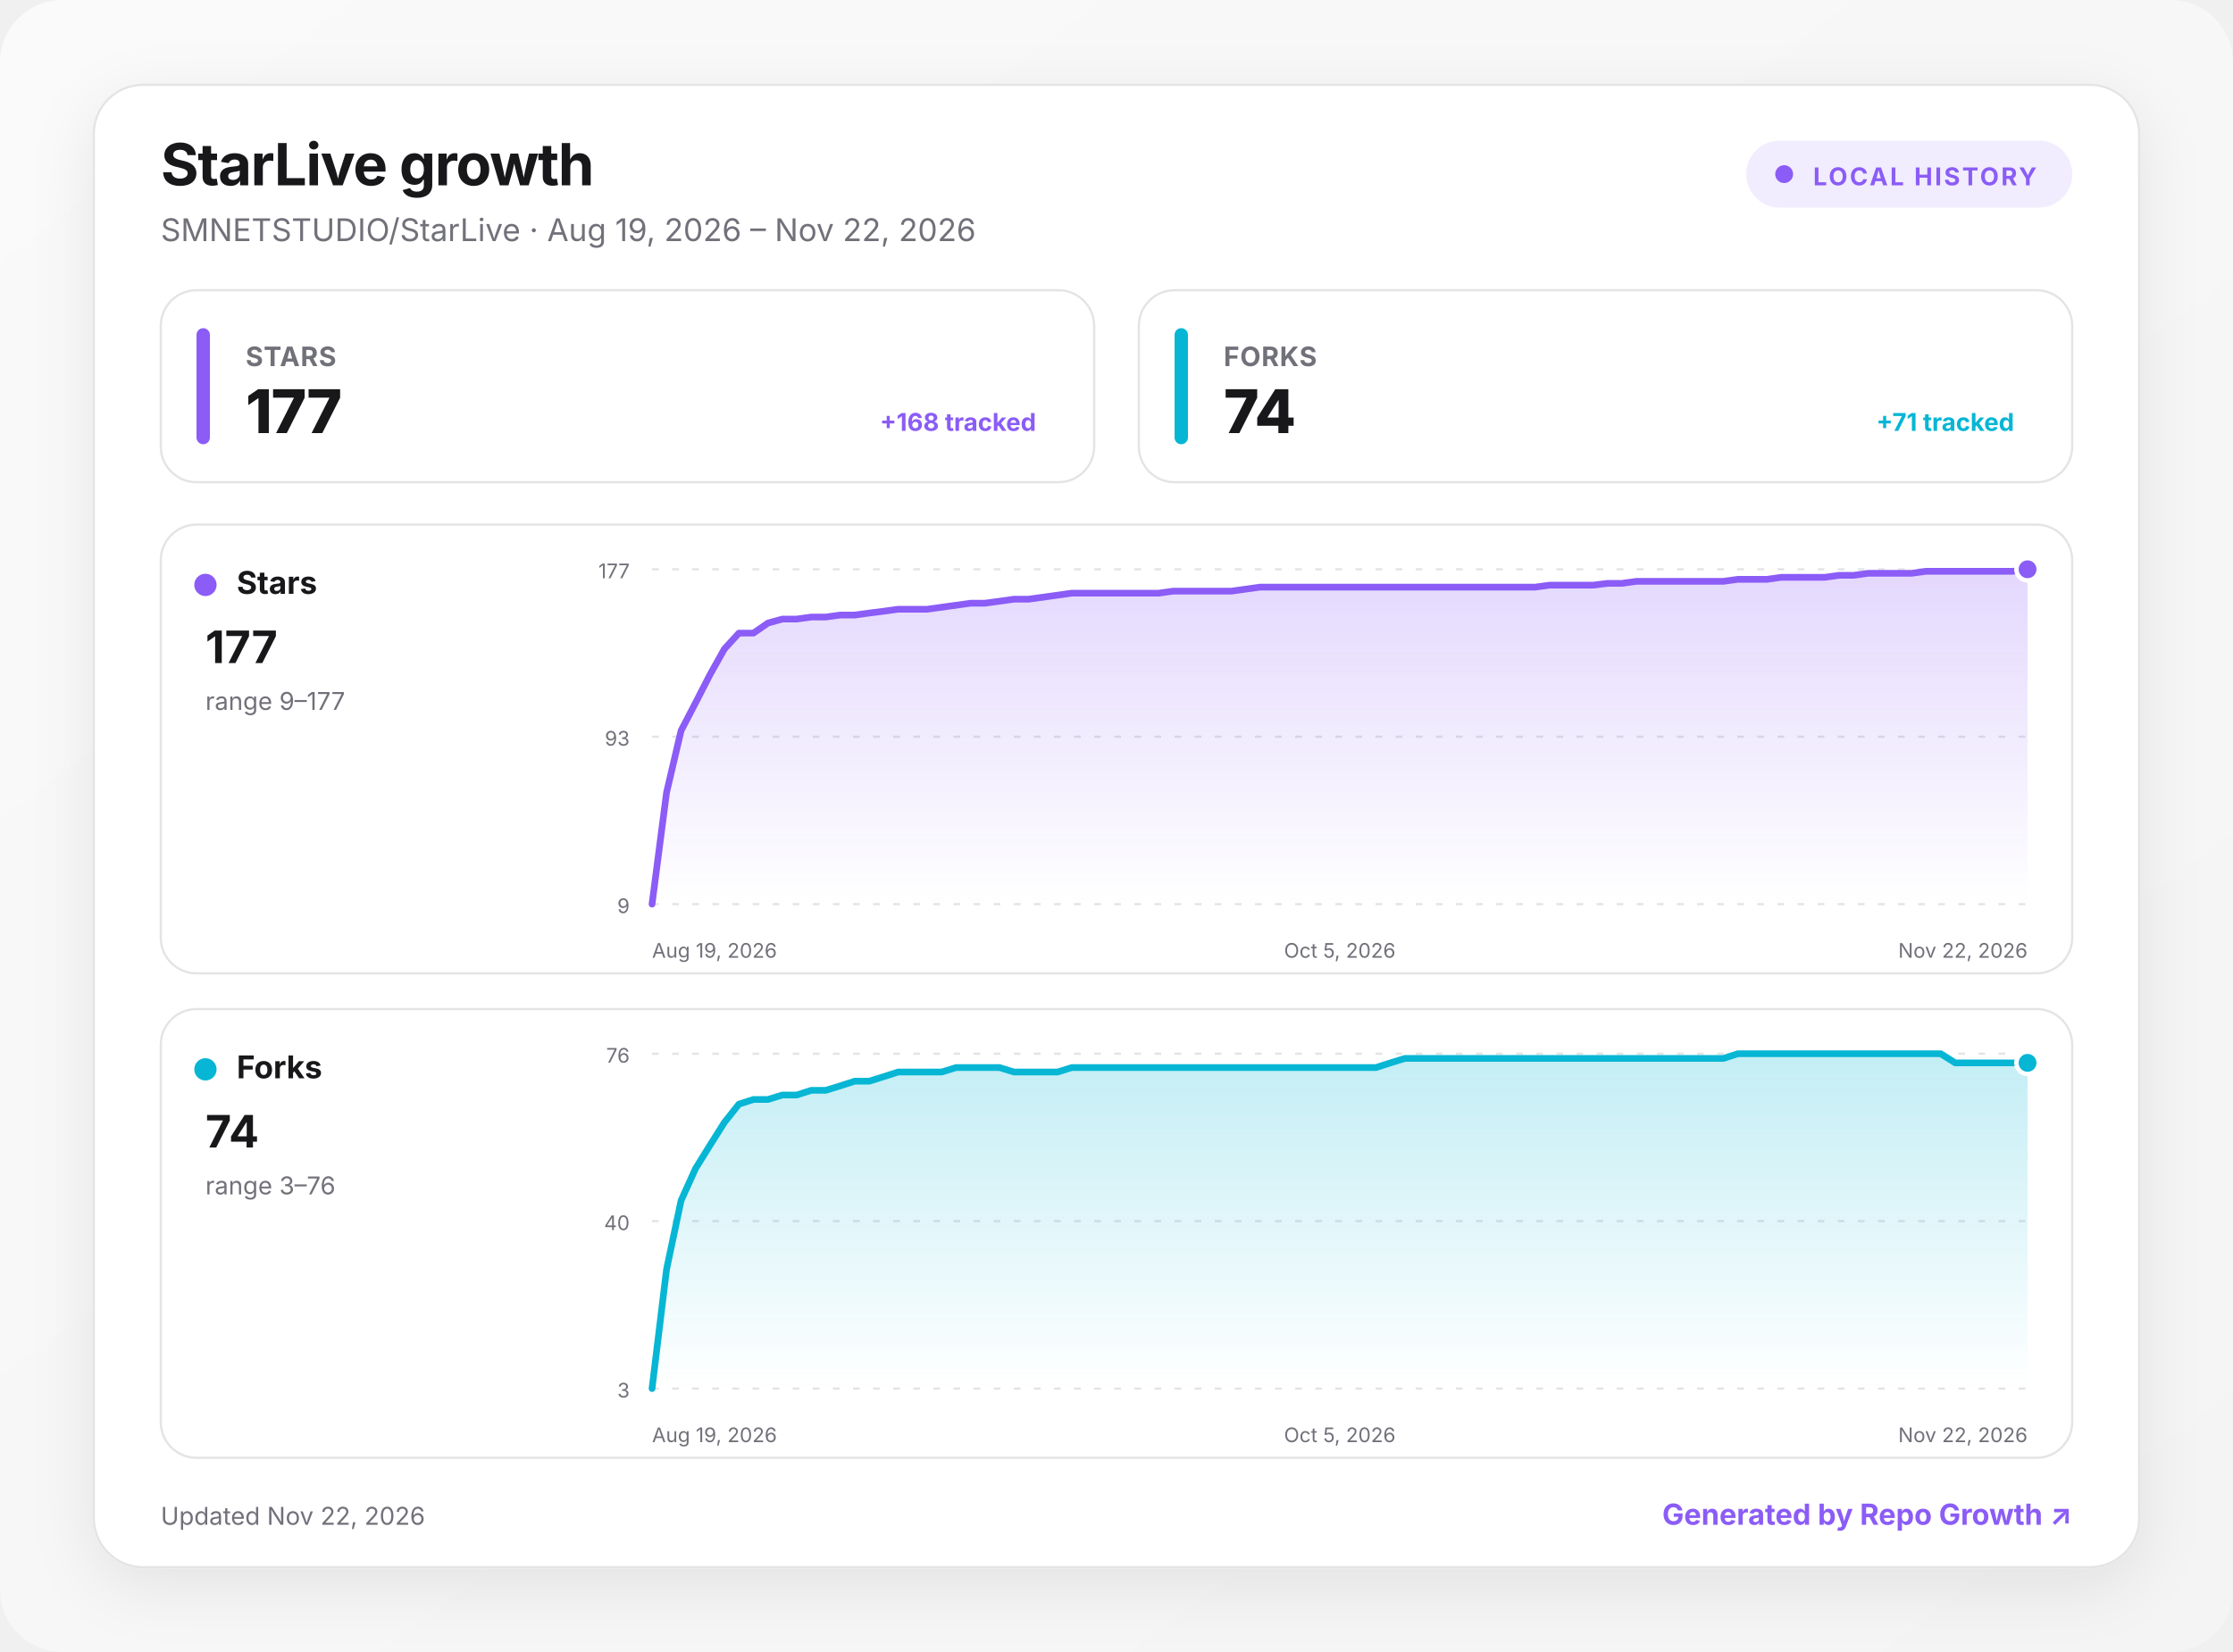
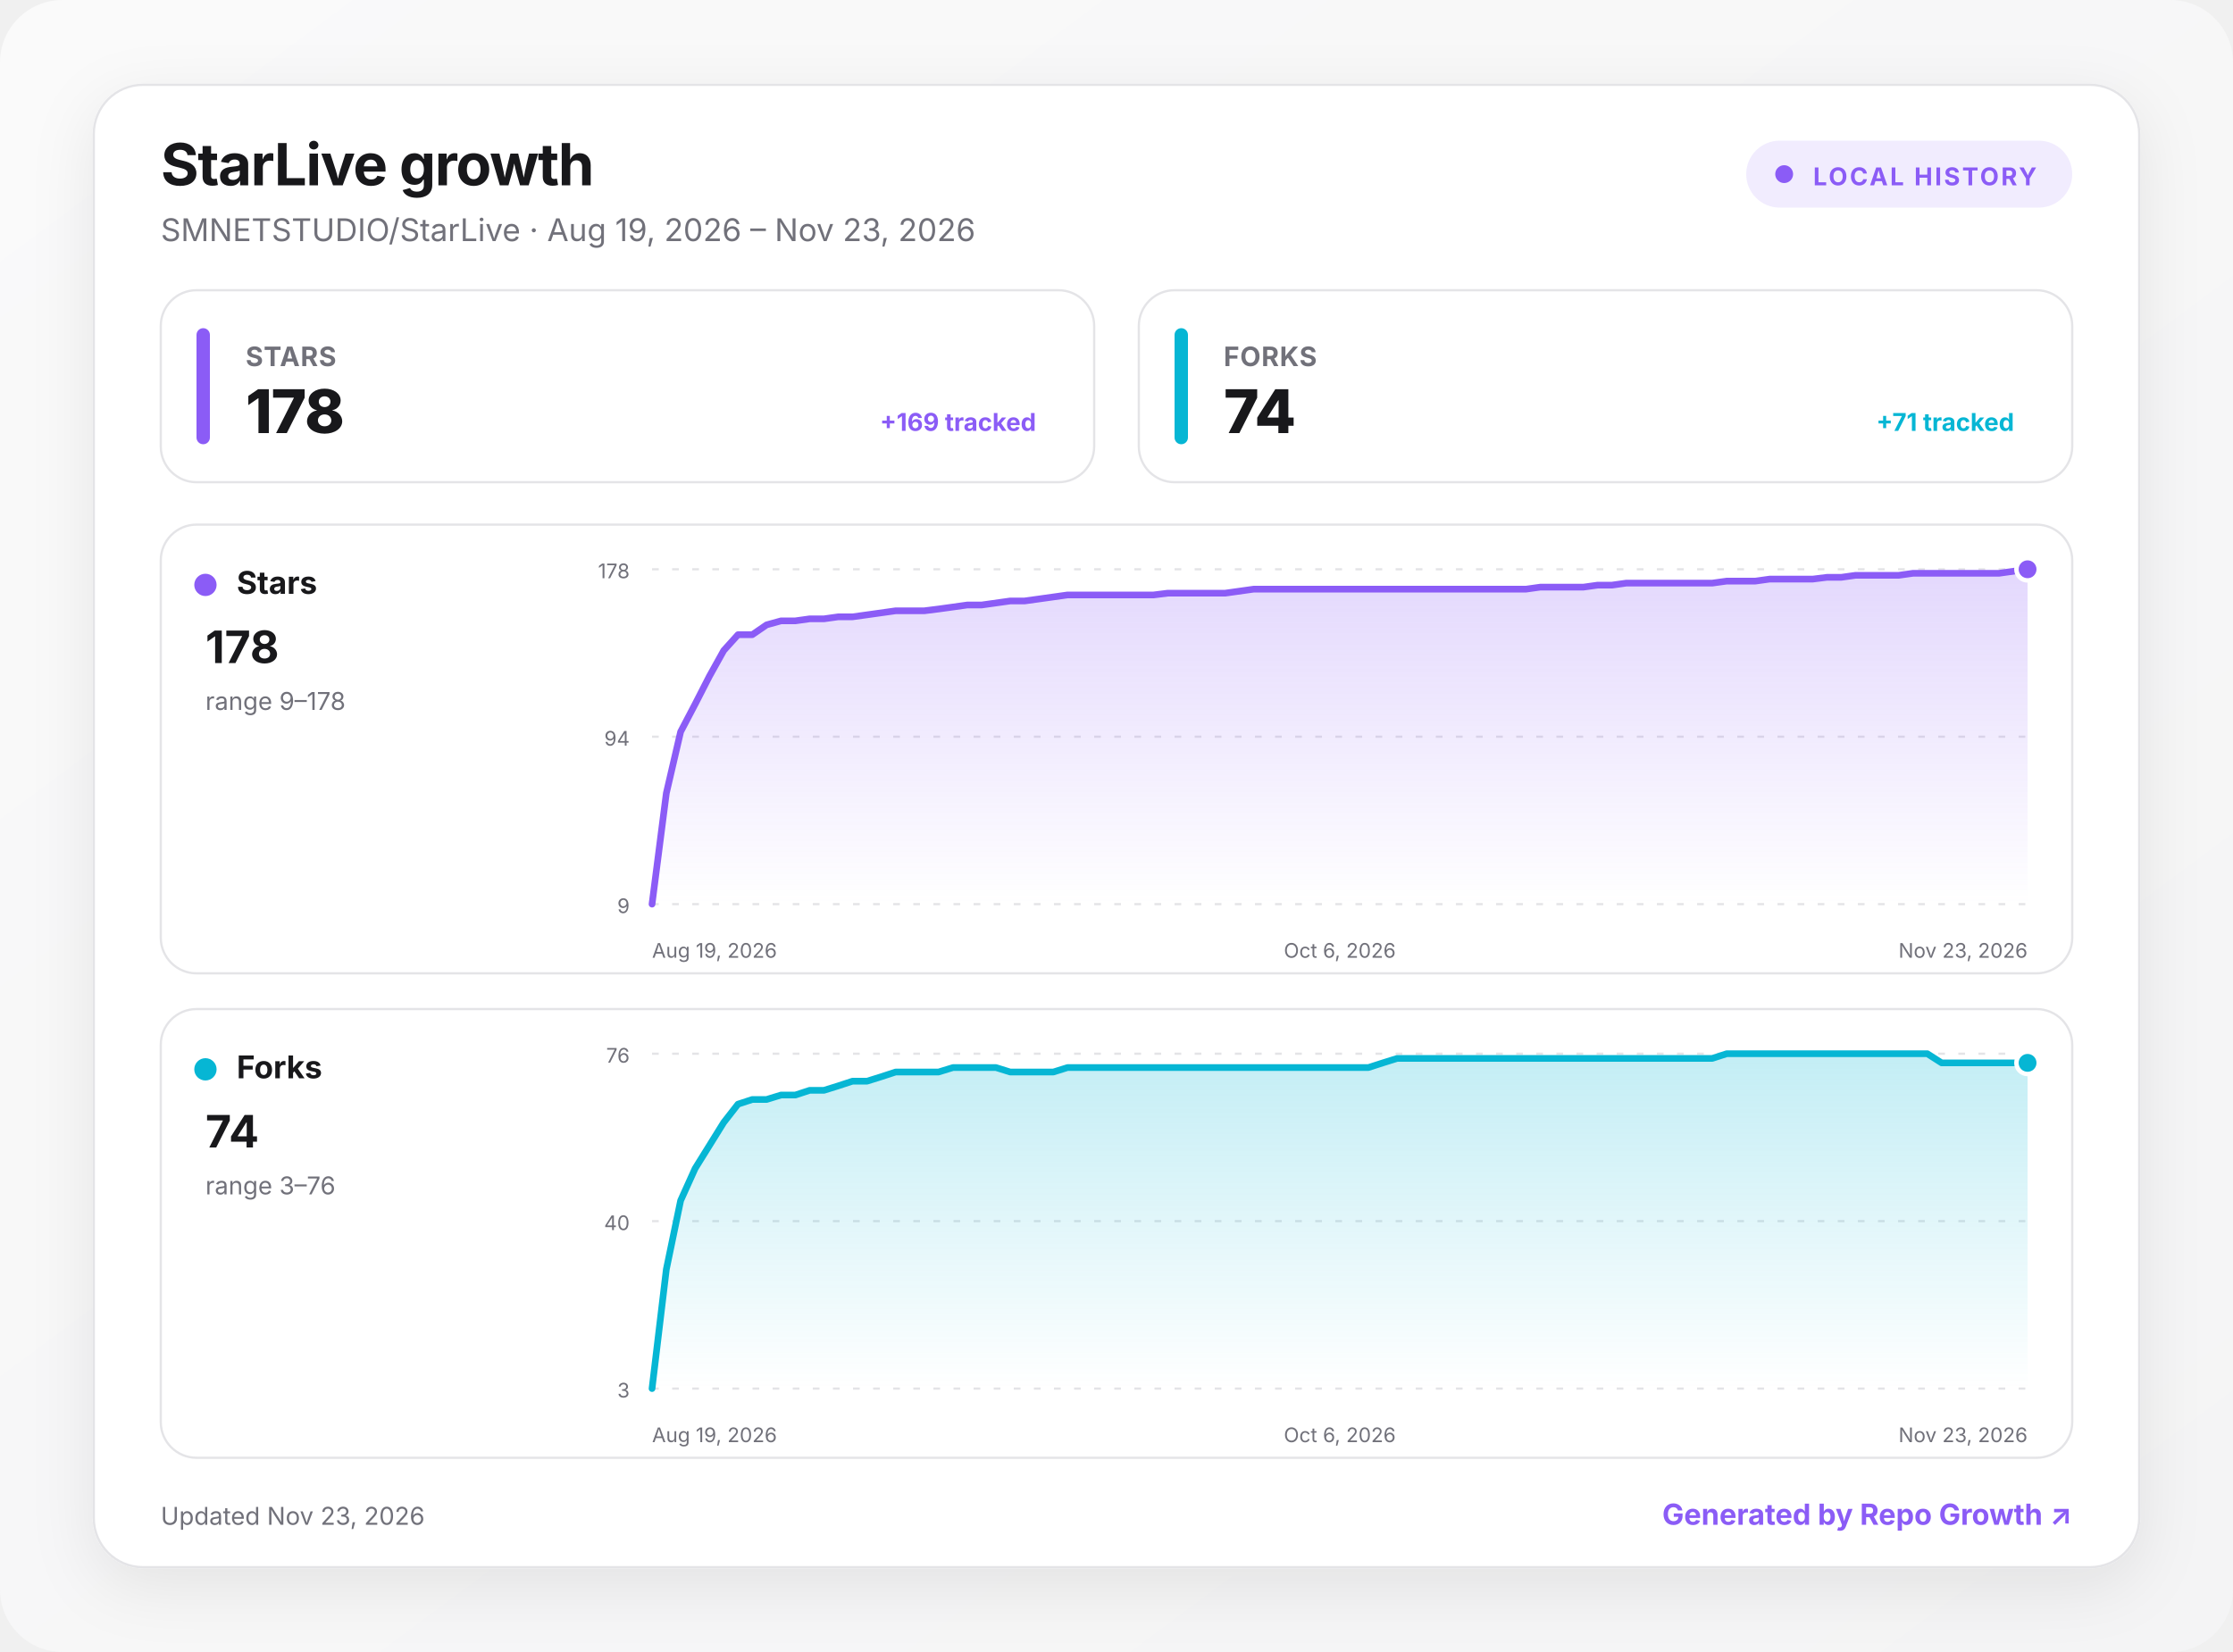
<svg xmlns="http://www.w3.org/2000/svg" width="1000" height="740" viewBox="0 0 1000 740" role="img" aria-labelledby="title desc">
  <defs>
    <linearGradient id="background" x1="0" y1="0" x2="1" y2="1">
      <stop offset="0" stop-color="#fafafa" />
      <stop offset="1" stop-color="#f4f4f5" />
    </linearGradient>
    <linearGradient id="fill-stars" x1="0" y1="0" x2="0" y2="1">
      <stop offset="0" stop-color="#8b5cf6" stop-opacity=".24" />
      <stop offset="1" stop-color="#8b5cf6" stop-opacity="0" />
    </linearGradient>
    <linearGradient id="fill-forks" x1="0" y1="0" x2="0" y2="1">
      <stop offset="0" stop-color="#06b6d4" stop-opacity=".24" />
      <stop offset="1" stop-color="#06b6d4" stop-opacity="0" />
    </linearGradient>
    <filter id="shadow" x="-10%" y="-10%" width="120%" height="130%">
      <feDropShadow dx="0" dy="8" stdDeviation="14" flood-color="#18181b" flood-opacity=".08" />
    </filter>
    <style>
      :root { color-scheme: light dark; }
      .bg { fill: url(#background); }
      .surface { fill: #ffffff; stroke: #e4e4e7; }
      .panel { fill: #ffffff; stroke: #e4e4e7; }
      .primary { fill: #18181b; }
      .secondary { fill: #71717a; }
      .grid { stroke: #e4e4e7; }
      text { font-family: Inter, ui-sans-serif, system-ui, -apple-system, BlinkMacSystemFont, "Segoe UI", sans-serif; }
      @media (prefers-color-scheme: dark) {
        .bg { fill: #09090b; }
        .surface, .panel { fill: #111113; stroke: #27272a; }
        .primary { fill: #fafafa; }
        .secondary { fill: #a1a1aa; }
        .grid { stroke: #27272a; }
      }
    </style>
  </defs>
  <rect class="bg" width="1000" height="740" rx="28" />
  <g transform="translate(42 38)">
    <rect x="0" y="0" width="916" height="664" rx="22" class="surface" filter="url(#shadow)" />
    <text x="30" y="45" class="primary" font-size="26" font-weight="750" letter-spacing="-.5">StarLive growth</text>
-     <text x="30" y="70" class="secondary" font-size="14">SMNETSTUDIO/StarLive · Aug 19, 2026 – Nov 22, 2026</text>
+     <text x="30" y="70" class="secondary" font-size="14">SMNETSTUDIO/StarLive · Aug 19, 2026 – Nov 23, 2026</text>
    <g transform="translate(740 25)">
      <rect width="146" height="30" rx="15" fill="#8b5cf6" fill-opacity=".12" />
      <circle cx="17" cy="15" r="4" fill="#8b5cf6" />
      <text x="30" y="20" fill="#8b5cf6" font-size="11" font-weight="700" letter-spacing="1">LOCAL HISTORY</text>
    </g>
    <g transform="translate(30 92)">
      <rect width="418" height="86" rx="16" class="panel" />
      <rect x="16" y="17" width="6" height="52" rx="3" fill="#8b5cf6" />
      <text x="38" y="34" class="secondary" font-size="12" font-weight="650" letter-spacing=".3">STARS</text>
-       <text x="38" y="64" class="primary" font-size="27" font-weight="760" letter-spacing="-.5">177</text>
-       <text x="392" y="63" text-anchor="end" fill="#8b5cf6" font-size="11" font-weight="650">+168 tracked</text>
+       <text x="38" y="64" class="primary" font-size="27" font-weight="760" letter-spacing="-.5">178</text>
+       <text x="392" y="63" text-anchor="end" fill="#8b5cf6" font-size="11" font-weight="650">+169 tracked</text>
    </g>
    <g transform="translate(468 92)">
      <rect width="418" height="86" rx="16" class="panel" />
      <rect x="16" y="17" width="6" height="52" rx="3" fill="#06b6d4" />
      <text x="38" y="34" class="secondary" font-size="12" font-weight="650" letter-spacing=".3">FORKS</text>
      <text x="38" y="64" class="primary" font-size="27" font-weight="760" letter-spacing="-.5">74</text>
      <text x="392" y="63" text-anchor="end" fill="#06b6d4" font-size="11" font-weight="650">+71 tracked</text>
    </g>
    <g transform="translate(30 197)">
      <rect width="856" height="201" rx="16" class="panel" />
      <circle cx="20" cy="27" r="5" fill="#8b5cf6" />
      <text x="34" y="31" class="primary" font-size="14" font-weight="700">Stars</text>
-       <text x="20" y="62" class="primary" font-size="20" font-weight="750">177</text>
-       <text x="20" y="83" class="secondary" font-size="11">range 9–177</text>
+       <text x="20" y="62" class="primary" font-size="20" font-weight="750">178</text>
+       <text x="20" y="83" class="secondary" font-size="11">range 9–178</text>
      <line x1="220" x2="836" y1="20" y2="20" class="grid" stroke-width="1" stroke-dasharray="3 6" />
-       <text x="210" y="24" text-anchor="end" class="secondary" font-size="9">177</text>
+       <text x="210" y="24" text-anchor="end" class="secondary" font-size="9">178</text>
      <line x1="220" x2="836" y1="95" y2="95" class="grid" stroke-width="1" stroke-dasharray="3 6" />
-       <text x="210" y="99" text-anchor="end" class="secondary" font-size="9">93</text>
+       <text x="210" y="99" text-anchor="end" class="secondary" font-size="9">94</text>
      <line x1="220" x2="836" y1="170" y2="170" class="grid" stroke-width="1" stroke-dasharray="3 6" />
      <text x="210" y="174" text-anchor="end" class="secondary" font-size="9">9</text>
-       <path d="M220 170 L226.5 120 L233 92.3 L239.5 79.8 L245.9 67.3 L252.4 55.7 L258.9 48.6 L265.4 48.6 L271.9 44.1 L278.4 42.3 L284.8 42.3 L291.3 41.4 L297.8 41.4 L304.3 40.5 L310.8 40.5 L317.3 39.6 L323.7 38.8 L330.2 37.9 L336.7 37.9 L343.2 37.9 L349.7 37 L356.2 36.1 L362.7 35.2 L369.1 35.2 L375.6 34.3 L382.1 33.4 L388.6 33.4 L395.1 32.5 L401.6 31.6 L408 30.7 L414.5 30.7 L421 30.7 L427.5 30.7 L434 30.7 L440.5 30.7 L446.9 30.7 L453.4 29.8 L459.9 29.8 L466.4 29.8 L472.9 29.8 L479.4 29.8 L485.9 28.9 L492.3 28 L498.8 28 L505.3 28 L511.8 28 L518.3 28 L524.8 28 L531.2 28 L537.7 28 L544.2 28 L550.7 28 L557.2 28 L563.7 28 L570.1 28 L576.6 28 L583.1 28 L589.6 28 L596.1 28 L602.6 28 L609.1 28 L615.5 28 L622 27.1 L628.5 27.1 L635 27.1 L641.5 27.1 L648 26.3 L654.4 26.3 L660.9 25.4 L667.4 25.4 L673.9 25.4 L680.4 25.4 L686.9 25.4 L693.3 25.4 L699.8 25.4 L706.3 24.5 L712.8 24.5 L719.3 24.5 L725.8 23.6 L732.3 23.6 L738.7 23.6 L745.2 23.6 L751.7 22.7 L758.2 22.7 L764.7 21.8 L771.2 21.8 L777.6 21.8 L784.1 21.8 L790.6 20.9 L797.1 20.9 L803.6 20.9 L810.1 20.9 L816.5 20.9 L823 20.9 L829.5 20.9 L836 20 L836 170 L220 170 Z" fill="url(#fill-stars)" />
-       <path d="M220 170 L226.5 120 L233 92.3 L239.5 79.8 L245.9 67.3 L252.4 55.7 L258.9 48.6 L265.4 48.6 L271.9 44.1 L278.4 42.3 L284.8 42.3 L291.3 41.4 L297.8 41.4 L304.3 40.5 L310.8 40.5 L317.3 39.6 L323.7 38.8 L330.2 37.9 L336.7 37.9 L343.2 37.9 L349.7 37 L356.2 36.1 L362.7 35.2 L369.1 35.2 L375.6 34.3 L382.1 33.4 L388.6 33.4 L395.1 32.5 L401.6 31.6 L408 30.7 L414.5 30.7 L421 30.7 L427.5 30.7 L434 30.7 L440.5 30.7 L446.9 30.7 L453.4 29.8 L459.9 29.8 L466.4 29.8 L472.9 29.8 L479.4 29.8 L485.9 28.9 L492.3 28 L498.8 28 L505.3 28 L511.8 28 L518.3 28 L524.8 28 L531.2 28 L537.7 28 L544.2 28 L550.7 28 L557.2 28 L563.7 28 L570.1 28 L576.6 28 L583.1 28 L589.6 28 L596.1 28 L602.6 28 L609.1 28 L615.5 28 L622 27.1 L628.5 27.1 L635 27.1 L641.5 27.1 L648 26.3 L654.4 26.3 L660.9 25.4 L667.4 25.4 L673.9 25.4 L680.4 25.4 L686.9 25.4 L693.3 25.4 L699.8 25.4 L706.3 24.5 L712.8 24.5 L719.3 24.5 L725.8 23.6 L732.3 23.6 L738.7 23.6 L745.2 23.6 L751.7 22.7 L758.2 22.7 L764.7 21.8 L771.2 21.8 L777.6 21.8 L784.1 21.8 L790.6 20.9 L797.1 20.9 L803.6 20.9 L810.1 20.9 L816.5 20.9 L823 20.9 L829.5 20.9 L836 20" fill="none" stroke="#8b5cf6" stroke-width="3" stroke-linecap="round" stroke-linejoin="round" />
+       <path d="M220 170 L226.4 120.3 L232.8 92.8 L239.3 80.4 L245.7 67.9 L252.1 56.4 L258.5 49.3 L264.9 49.3 L271.3 44.9 L277.8 43.1 L284.2 43.1 L290.6 42.2 L297 42.2 L303.4 41.3 L309.8 41.3 L316.3 40.4 L322.7 39.5 L329.1 38.6 L335.5 38.6 L341.9 38.6 L348.3 37.8 L354.8 36.9 L361.2 36 L367.6 36 L374 35.1 L380.4 34.2 L386.8 34.2 L393.3 33.3 L399.7 32.4 L406.1 31.5 L412.5 31.5 L418.9 31.5 L425.3 31.5 L431.8 31.5 L438.2 31.5 L444.6 31.5 L451 30.7 L457.4 30.7 L463.8 30.7 L470.3 30.7 L476.7 30.7 L483.1 29.8 L489.5 28.9 L495.9 28.9 L502.3 28.9 L508.8 28.9 L515.2 28.9 L521.6 28.9 L528 28.9 L534.4 28.9 L540.8 28.9 L547.3 28.9 L553.7 28.9 L560.1 28.9 L566.5 28.9 L572.9 28.9 L579.3 28.9 L585.8 28.9 L592.2 28.9 L598.6 28.9 L605 28.9 L611.4 28.9 L617.8 28 L624.3 28 L630.7 28 L637.1 28 L643.5 27.1 L649.9 27.1 L656.3 26.2 L662.8 26.2 L669.2 26.2 L675.6 26.2 L682 26.2 L688.4 26.2 L694.8 26.2 L701.3 25.3 L707.7 25.3 L714.1 25.3 L720.5 24.4 L726.9 24.4 L733.3 24.4 L739.8 24.4 L746.2 23.6 L752.6 23.6 L759 22.7 L765.4 22.7 L771.8 22.7 L778.3 22.7 L784.7 21.8 L791.1 21.8 L797.5 21.8 L803.9 21.8 L810.3 21.8 L816.8 21.8 L823.2 21.8 L829.6 20.9 L836 20 L836 170 L220 170 Z" fill="url(#fill-stars)" />
+       <path d="M220 170 L226.4 120.3 L232.8 92.8 L239.3 80.4 L245.7 67.9 L252.1 56.4 L258.5 49.3 L264.9 49.3 L271.3 44.9 L277.8 43.1 L284.2 43.1 L290.6 42.2 L297 42.2 L303.4 41.3 L309.8 41.3 L316.3 40.4 L322.7 39.5 L329.1 38.6 L335.5 38.6 L341.9 38.6 L348.3 37.8 L354.8 36.9 L361.2 36 L367.6 36 L374 35.1 L380.4 34.2 L386.8 34.2 L393.3 33.3 L399.7 32.4 L406.1 31.5 L412.5 31.5 L418.9 31.5 L425.3 31.5 L431.8 31.5 L438.2 31.5 L444.6 31.5 L451 30.7 L457.4 30.7 L463.8 30.7 L470.3 30.7 L476.7 30.7 L483.1 29.8 L489.5 28.9 L495.9 28.9 L502.3 28.9 L508.8 28.9 L515.2 28.9 L521.6 28.9 L528 28.9 L534.4 28.9 L540.8 28.9 L547.3 28.9 L553.7 28.9 L560.1 28.9 L566.5 28.9 L572.9 28.9 L579.3 28.9 L585.8 28.9 L592.2 28.9 L598.6 28.9 L605 28.9 L611.4 28.9 L617.8 28 L624.3 28 L630.7 28 L637.1 28 L643.5 27.1 L649.9 27.1 L656.3 26.2 L662.8 26.2 L669.2 26.2 L675.6 26.2 L682 26.2 L688.4 26.2 L694.8 26.2 L701.3 25.3 L707.7 25.3 L714.1 25.3 L720.5 24.4 L726.9 24.4 L733.3 24.4 L739.8 24.4 L746.2 23.6 L752.6 23.6 L759 22.7 L765.4 22.7 L771.8 22.7 L778.3 22.7 L784.7 21.8 L791.1 21.8 L797.5 21.8 L803.9 21.8 L810.3 21.8 L816.8 21.8 L823.2 21.8 L829.6 20.9 L836 20" fill="none" stroke="#8b5cf6" stroke-width="3" stroke-linecap="round" stroke-linejoin="round" />
      <circle cx="836" cy="20" r="5" fill="#8b5cf6" stroke="#fff" stroke-width="2" />
      <text x="220" y="194" text-anchor="start" class="secondary" font-size="9">Aug 19, 2026</text>
-       <text x="528" y="194" text-anchor="middle" class="secondary" font-size="9">Oct 5, 2026</text>
-       <text x="836" y="194" text-anchor="end" class="secondary" font-size="9">Nov 22, 2026</text>
+       <text x="528" y="194" text-anchor="middle" class="secondary" font-size="9">Oct 6, 2026</text>
+       <text x="836" y="194" text-anchor="end" class="secondary" font-size="9">Nov 23, 2026</text>
    </g>
    <g transform="translate(30 414)">
      <rect width="856" height="201" rx="16" class="panel" />
      <circle cx="20" cy="27" r="5" fill="#06b6d4" />
      <text x="34" y="31" class="primary" font-size="14" font-weight="700">Forks</text>
      <text x="20" y="62" class="primary" font-size="20" font-weight="750">74</text>
      <text x="20" y="83" class="secondary" font-size="11">range 3–76</text>
      <line x1="220" x2="836" y1="20" y2="20" class="grid" stroke-width="1" stroke-dasharray="3 6" />
      <text x="210" y="24" text-anchor="end" class="secondary" font-size="9">76</text>
      <line x1="220" x2="836" y1="95" y2="95" class="grid" stroke-width="1" stroke-dasharray="3 6" />
      <text x="210" y="99" text-anchor="end" class="secondary" font-size="9">40</text>
      <line x1="220" x2="836" y1="170" y2="170" class="grid" stroke-width="1" stroke-dasharray="3 6" />
      <text x="210" y="174" text-anchor="end" class="secondary" font-size="9">3</text>
-       <path d="M220 170 L226.5 116.6 L233 85.8 L239.5 71.4 L245.9 61.1 L252.4 50.8 L258.9 42.6 L265.4 40.5 L271.9 40.5 L278.4 38.5 L284.8 38.5 L291.3 36.4 L297.8 36.4 L304.3 34.4 L310.8 32.3 L317.3 32.3 L323.7 30.3 L330.2 28.2 L336.7 28.2 L343.2 28.2 L349.7 28.2 L356.2 26.2 L362.7 26.2 L369.1 26.2 L375.6 26.2 L382.1 28.2 L388.6 28.2 L395.1 28.2 L401.6 28.2 L408 26.2 L414.5 26.2 L421 26.2 L427.5 26.2 L434 26.2 L440.5 26.2 L446.9 26.2 L453.4 26.2 L459.9 26.2 L466.4 26.2 L472.9 26.2 L479.4 26.2 L485.9 26.2 L492.3 26.2 L498.8 26.2 L505.3 26.2 L511.8 26.2 L518.3 26.2 L524.8 26.2 L531.2 26.2 L537.7 26.2 L544.2 26.2 L550.7 24.1 L557.2 22.1 L563.7 22.1 L570.1 22.1 L576.6 22.1 L583.1 22.1 L589.6 22.1 L596.1 22.1 L602.6 22.1 L609.1 22.1 L615.5 22.1 L622 22.1 L628.5 22.1 L635 22.1 L641.5 22.1 L648 22.1 L654.4 22.1 L660.9 22.1 L667.4 22.1 L673.9 22.1 L680.4 22.1 L686.9 22.1 L693.3 22.1 L699.8 22.1 L706.3 20 L712.8 20 L719.3 20 L725.8 20 L732.3 20 L738.7 20 L745.2 20 L751.7 20 L758.2 20 L764.7 20 L771.2 20 L777.6 20 L784.1 20 L790.6 20 L797.1 20 L803.6 24.1 L810.1 24.1 L816.5 24.1 L823 24.1 L829.5 24.1 L836 24.1 L836 170 L220 170 Z" fill="url(#fill-forks)" />
-       <path d="M220 170 L226.5 116.6 L233 85.8 L239.5 71.4 L245.9 61.1 L252.4 50.8 L258.9 42.6 L265.4 40.5 L271.9 40.5 L278.4 38.5 L284.8 38.5 L291.3 36.4 L297.8 36.4 L304.3 34.4 L310.8 32.3 L317.3 32.3 L323.7 30.3 L330.2 28.2 L336.7 28.2 L343.2 28.2 L349.7 28.2 L356.2 26.2 L362.7 26.2 L369.1 26.2 L375.6 26.2 L382.1 28.2 L388.6 28.2 L395.1 28.2 L401.6 28.2 L408 26.2 L414.5 26.2 L421 26.2 L427.5 26.2 L434 26.2 L440.5 26.2 L446.9 26.2 L453.4 26.2 L459.9 26.2 L466.4 26.2 L472.9 26.2 L479.4 26.2 L485.9 26.2 L492.3 26.2 L498.8 26.2 L505.3 26.2 L511.8 26.2 L518.3 26.2 L524.8 26.2 L531.2 26.2 L537.7 26.2 L544.2 26.2 L550.7 24.1 L557.2 22.1 L563.7 22.1 L570.1 22.1 L576.6 22.1 L583.1 22.1 L589.6 22.1 L596.1 22.1 L602.6 22.1 L609.1 22.1 L615.5 22.1 L622 22.1 L628.5 22.1 L635 22.1 L641.5 22.1 L648 22.1 L654.4 22.1 L660.9 22.1 L667.4 22.1 L673.9 22.1 L680.4 22.1 L686.9 22.1 L693.3 22.1 L699.8 22.1 L706.3 20 L712.8 20 L719.3 20 L725.8 20 L732.3 20 L738.7 20 L745.2 20 L751.7 20 L758.2 20 L764.7 20 L771.2 20 L777.6 20 L784.1 20 L790.6 20 L797.1 20 L803.6 24.1 L810.1 24.1 L816.5 24.1 L823 24.1 L829.5 24.1 L836 24.1" fill="none" stroke="#06b6d4" stroke-width="3" stroke-linecap="round" stroke-linejoin="round" />
+       <path d="M220 170 L226.4 116.6 L232.8 85.8 L239.3 71.4 L245.7 61.1 L252.1 50.8 L258.5 42.6 L264.9 40.5 L271.3 40.5 L277.8 38.5 L284.2 38.5 L290.6 36.4 L297 36.4 L303.4 34.4 L309.8 32.3 L316.3 32.3 L322.7 30.3 L329.1 28.2 L335.5 28.2 L341.9 28.2 L348.3 28.2 L354.8 26.2 L361.2 26.2 L367.6 26.2 L374 26.2 L380.4 28.2 L386.8 28.2 L393.3 28.2 L399.7 28.2 L406.1 26.2 L412.5 26.2 L418.9 26.2 L425.3 26.2 L431.8 26.2 L438.2 26.2 L444.6 26.2 L451 26.2 L457.4 26.2 L463.8 26.2 L470.3 26.2 L476.7 26.2 L483.1 26.2 L489.5 26.2 L495.9 26.2 L502.3 26.2 L508.8 26.2 L515.2 26.2 L521.6 26.2 L528 26.2 L534.4 26.2 L540.8 26.2 L547.3 24.1 L553.7 22.1 L560.1 22.1 L566.5 22.1 L572.9 22.1 L579.3 22.1 L585.8 22.1 L592.2 22.1 L598.6 22.1 L605 22.1 L611.4 22.1 L617.8 22.1 L624.3 22.1 L630.7 22.1 L637.1 22.1 L643.5 22.1 L649.9 22.1 L656.3 22.1 L662.8 22.1 L669.2 22.1 L675.6 22.1 L682 22.1 L688.4 22.1 L694.8 22.1 L701.3 20 L707.7 20 L714.1 20 L720.5 20 L726.9 20 L733.3 20 L739.8 20 L746.2 20 L752.6 20 L759 20 L765.4 20 L771.8 20 L778.3 20 L784.7 20 L791.1 20 L797.5 24.1 L803.9 24.1 L810.3 24.1 L816.8 24.1 L823.2 24.1 L829.6 24.1 L836 24.1 L836 170 L220 170 Z" fill="url(#fill-forks)" />
+       <path d="M220 170 L226.4 116.6 L232.8 85.8 L239.3 71.4 L245.7 61.1 L252.1 50.8 L258.5 42.6 L264.9 40.5 L271.3 40.5 L277.8 38.5 L284.2 38.5 L290.6 36.4 L297 36.4 L303.4 34.4 L309.8 32.3 L316.3 32.3 L322.7 30.3 L329.1 28.2 L335.5 28.2 L341.9 28.2 L348.3 28.2 L354.8 26.2 L361.2 26.2 L367.6 26.2 L374 26.2 L380.4 28.2 L386.8 28.2 L393.3 28.2 L399.7 28.2 L406.1 26.2 L412.5 26.2 L418.9 26.2 L425.3 26.2 L431.8 26.2 L438.2 26.2 L444.6 26.2 L451 26.2 L457.4 26.2 L463.8 26.2 L470.3 26.2 L476.7 26.2 L483.1 26.2 L489.5 26.2 L495.9 26.2 L502.3 26.2 L508.8 26.2 L515.2 26.2 L521.6 26.2 L528 26.2 L534.4 26.2 L540.8 26.2 L547.3 24.1 L553.7 22.1 L560.1 22.1 L566.5 22.1 L572.9 22.1 L579.3 22.1 L585.8 22.1 L592.2 22.1 L598.6 22.1 L605 22.1 L611.4 22.1 L617.8 22.1 L624.3 22.1 L630.7 22.1 L637.1 22.1 L643.5 22.1 L649.9 22.1 L656.3 22.1 L662.8 22.1 L669.2 22.1 L675.6 22.1 L682 22.1 L688.4 22.1 L694.8 22.1 L701.3 20 L707.7 20 L714.1 20 L720.5 20 L726.9 20 L733.3 20 L739.8 20 L746.2 20 L752.6 20 L759 20 L765.4 20 L771.8 20 L778.3 20 L784.7 20 L791.1 20 L797.5 24.1 L803.9 24.1 L810.3 24.1 L816.8 24.1 L823.2 24.1 L829.6 24.1 L836 24.1" fill="none" stroke="#06b6d4" stroke-width="3" stroke-linecap="round" stroke-linejoin="round" />
      <circle cx="836" cy="24.1" r="5" fill="#06b6d4" stroke="#fff" stroke-width="2" />
      <text x="220" y="194" text-anchor="start" class="secondary" font-size="9">Aug 19, 2026</text>
-       <text x="528" y="194" text-anchor="middle" class="secondary" font-size="9">Oct 5, 2026</text>
-       <text x="836" y="194" text-anchor="end" class="secondary" font-size="9">Nov 22, 2026</text>
+       <text x="528" y="194" text-anchor="middle" class="secondary" font-size="9">Oct 6, 2026</text>
+       <text x="836" y="194" text-anchor="end" class="secondary" font-size="9">Nov 23, 2026</text>
    </g>
-     <text x="30" y="645" class="secondary" font-size="11">Updated Nov 22, 2026</text>
+     <text x="30" y="645" class="secondary" font-size="11">Updated Nov 23, 2026</text>
    <a href="https://github.com/MacRimi/repo-growth" target="_blank" aria-label="Open the Repo Growth project">
      <text x="886" y="645" fill="#8b5cf6" text-anchor="end" font-size="13" font-weight="700">Generated by Repo Growth ↗</text>
    </a>
  </g>
</svg>
